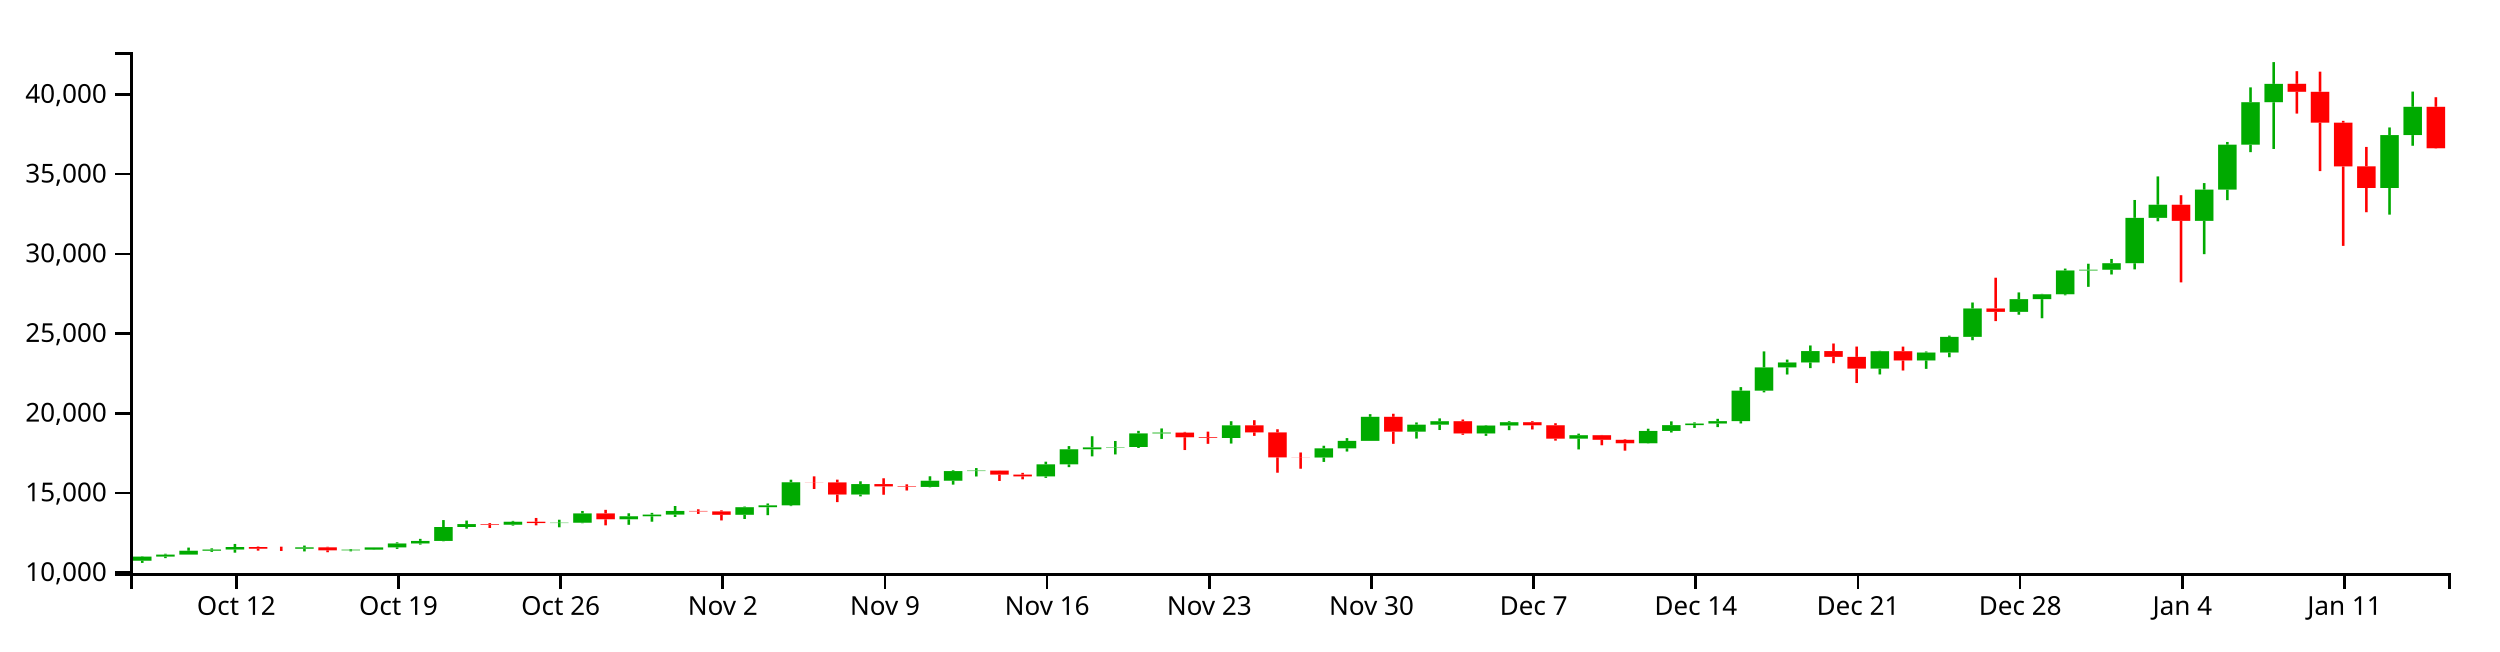
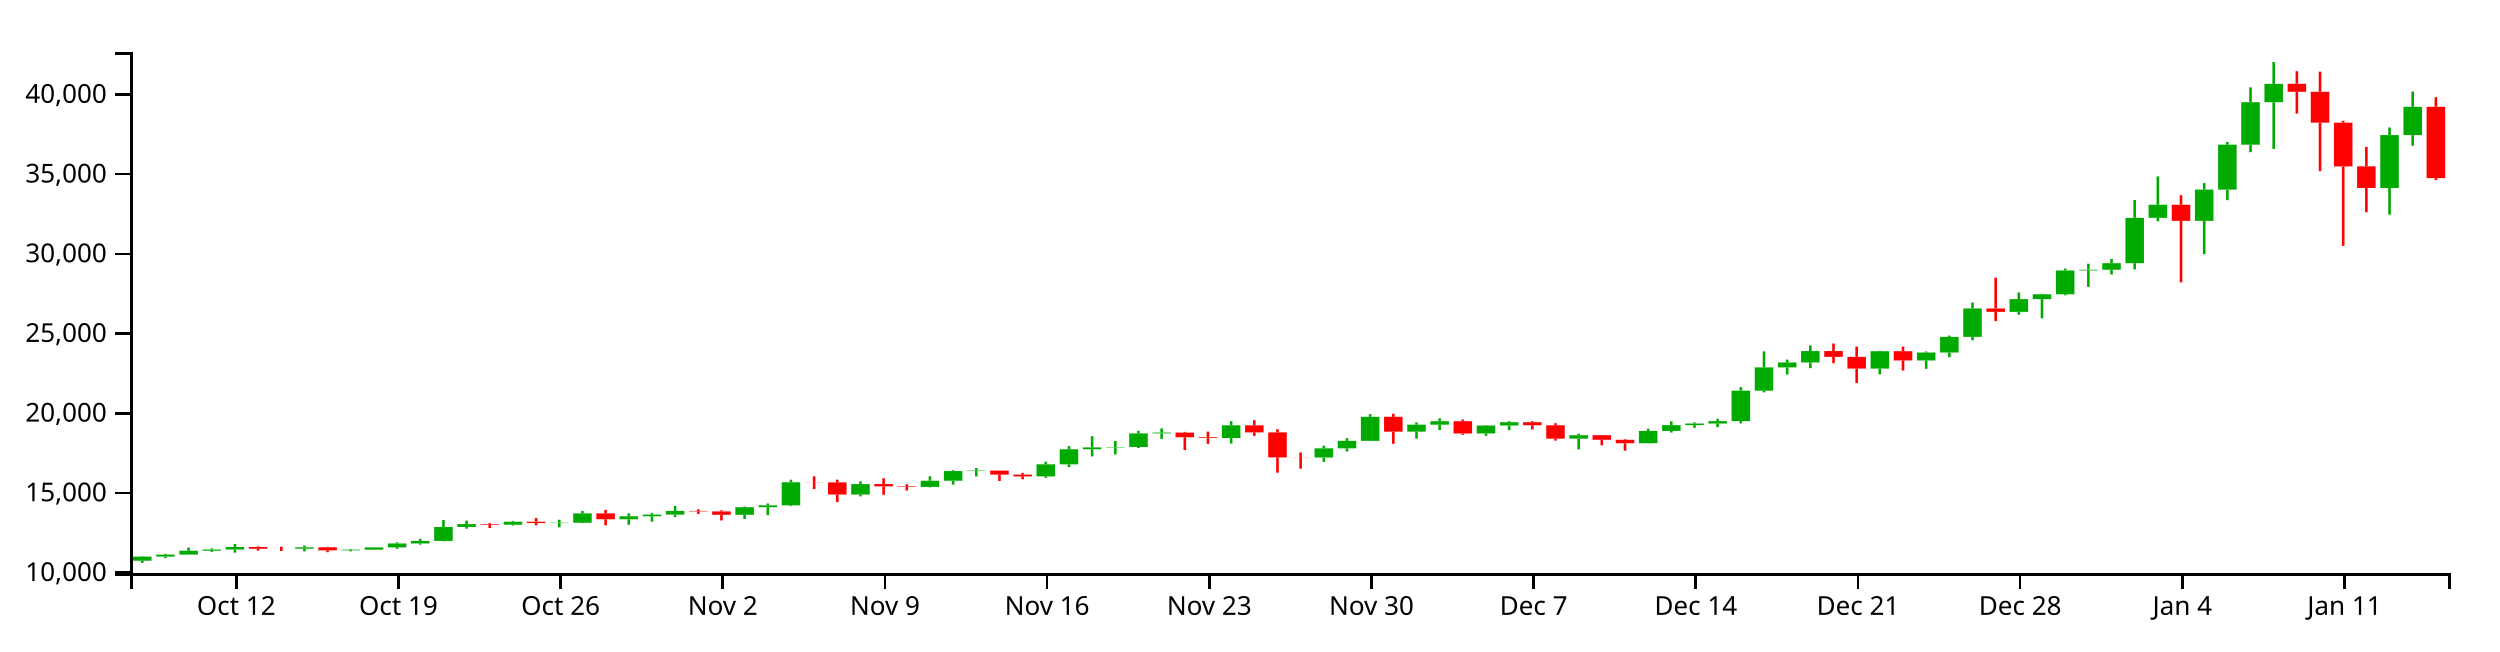
<svg xmlns="http://www.w3.org/2000/svg" version="1.1" width="960" height="250">
  <g transform="translate(50,20)">
    <style>.axis path,.axis line{fill:none;stroke:#000;shape-rendering:crispEdges;}path.candle{stroke:#000000;}path.candle.body{stroke-width:0;}path.candle.up{fill:#00AA00;stroke:#00AA00;}path.candle.down{fill:#FF0000;stroke:#FF0000;}</style>
    <g class="candlestick">
      <g class="data">
        <path class="candle body up" d="M 1.068 195.322 l 7.117 0 L 8.185 193.735 l -7.117 0 L 1.068 195.322 M 9.964 193.736 l 7.117 0 L 17.081 192.97 l -7.117 0 L 9.964 193.736 M 18.86 192.97 l 7.117 0 L 25.978 191.485 l -7.117 0 L 18.86 192.97 M 27.757 191.485 l 7.117 0 L 34.874 191.021 l -7.117 0 L 27.757 191.485 M 36.653 191.021 l 7.117 0 L 43.77 190.046 l -7.117 0 L 36.653 191.021 M 63.343 190.722 l 7.117 0 L 70.46 190.188 l -7.117 0 L 63.343 190.722 M 81.136 191.326 l 7.117 0 L 88.253 191.075 l -7.117 0 L 81.136 191.326 M 90.032 191.074 l 7.117 0 L 97.149 190.2 l -7.117 0 L 90.032 191.074 M 98.928 190.2 l 7.117 0 L 106.046 188.68 l -7.117 0 L 98.928 190.2 M 107.825 188.68 l 7.117 0 L 114.942 187.71 l -7.117 0 L 107.825 188.68 M 116.721 187.71 l 7.117 0 L 123.838 182.379 l -7.117 0 L 116.721 187.71 M 125.618 182.38 l 7.117 0 L 132.735 181.231 l -7.117 0 L 125.618 182.38 M 143.411 181.509 l 7.117 0 L 150.528 180.355 l -7.117 0 L 143.411 181.509 M 161.204 180.857 l 7.117 0 L 168.321 180.719 l -7.117 0 L 161.204 180.857 M 170.1 180.719 l 7.117 0 L 177.217 177.145 l -7.117 0 L 170.1 180.719 M 187.893 179.408 l 7.117 0 L 195.01 178.249 l -7.117 0 L 187.893 179.408 M 196.789 178.249 l 7.117 0 L 203.906 177.61 l -7.117 0 L 196.789 178.249 M 205.686 177.61 l 7.117 0 L 212.803 176.197 l -7.117 0 L 205.686 177.61 M 232.375 177.674 l 7.117 0 L 239.492 174.774 l -7.117 0 L 232.375 177.674 M 241.271 174.774 l 7.117 0 L 248.389 174.036 l -7.117 0 L 241.271 174.774 M 250.168 174.036 l 7.117 0 L 257.285 165.186 l -7.117 0 L 250.168 174.036 M 276.857 169.909 l 7.117 0 L 283.974 165.889 l -7.117 0 L 276.857 169.909 M 303.547 166.978 l 7.117 0 L 310.664 164.609 l -7.117 0 L 303.547 166.978 M 312.443 164.609 l 7.117 0 L 319.56 160.89 l -7.117 0 L 312.443 164.609 M 321.339 160.89 l 7.117 0 L 328.457 160.714 l -7.117 0 L 321.339 160.89 M 348.029 162.94 l 7.117 0 L 355.146 158.309 l -7.117 0 L 348.029 162.94 M 356.925 158.312 l 7.117 0 L 364.042 152.52 l -7.117 0 L 356.925 158.312 M 365.822 152.52 l 7.117 0 L 372.939 151.806 l -7.117 0 L 365.822 152.52 M 374.718 151.796 l 7.117 0 L 381.835 151.642 l -7.117 0 L 374.718 151.796 M 383.615 151.642 l 7.117 0 L 390.732 146.422 l -7.117 0 L 383.615 151.642 M 392.511 146.422 l 7.117 0 L 399.628 146.128 l -7.117 0 L 392.511 146.422 M 419.2 148.183 l 7.117 0 L 426.317 143.335 l -7.117 0 L 419.2 148.183 M 454.786 155.702 l 7.117 0 L 461.903 152.15 l -7.117 0 L 454.786 155.702 M 463.683 152.15 l 7.117 0 L 470.8 149.303 l -7.117 0 L 463.683 152.15 M 472.579 149.303 l 7.117 0 L 479.696 140.055 l -7.117 0 L 472.579 149.303 M 490.372 145.753 l 7.117 0 L 497.489 143.065 l -7.117 0 L 490.372 145.753 M 499.268 143.066 l 7.117 0 L 506.385 141.732 l -7.117 0 L 499.268 143.066 M 517.061 146.454 l 7.117 0 L 524.178 143.411 l -7.117 0 L 517.061 146.454 M 525.958 143.411 l 7.117 0 L 533.075 142.115 l -7.117 0 L 525.958 143.411 M 552.647 148.451 l 7.117 0 L 559.764 147.122 l -7.117 0 L 552.647 148.451 M 579.336 150.212 l 7.117 0 L 586.453 145.486 l -7.117 0 L 579.336 150.212 M 588.233 145.486 l 7.117 0 L 595.35 143.244 l -7.117 0 L 588.233 145.486 M 597.129 143.244 l 7.117 0 L 604.246 142.643 l -7.117 0 L 597.129 143.244 M 606.026 142.639 l 7.117 0 L 613.143 141.705 l -7.117 0 L 606.026 142.639 M 614.922 141.705 l 7.117 0 L 622.039 130.02 l -7.117 0 L 614.922 141.705 M 623.818 130.02 l 7.117 0 L 630.936 121.074 l -7.117 0 L 623.818 130.02 M 632.715 121.074 l 7.117 0 L 639.832 119.175 l -7.117 0 L 632.715 121.074 M 641.611 119.175 l 7.117 0 L 648.729 114.803 l -7.117 0 L 641.611 119.175 M 668.301 121.547 l 7.117 0 L 675.418 114.87 l -7.117 0 L 668.301 121.547 M 686.094 118.41 l 7.117 0 L 693.211 115.369 l -7.117 0 L 686.094 118.41 M 694.99 115.37 l 7.117 0 L 702.107 109.351 l -7.117 0 L 694.99 115.37 M 703.886 109.351 l 7.117 0 L 711.004 98.45 l -7.117 0 L 703.886 109.351 M 721.679 99.747 l 7.117 0 L 728.796 94.864 l -7.117 0 L 721.679 99.747 M 730.576 94.863 l 7.117 0 L 737.693 92.993 l -7.117 0 L 730.576 94.863 M 739.472 92.993 l 7.117 0 L 746.589 83.87 l -7.117 0 L 739.472 92.993 M 748.369 83.87 l 7.117 0 L 755.486 83.576 l -7.117 0 L 748.369 83.87 M 757.265 83.576 l 7.117 0 L 764.382 81.078 l -7.117 0 L 757.265 83.576 M 766.162 81.078 l 7.117 0 L 773.279 63.655 l -7.117 0 L 766.162 81.078 M 775.058 63.666 l 7.117 0 L 782.175 58.625 l -7.117 0 L 775.058 63.666 M 792.851 64.809 l 7.117 0 L 799.968 52.814 l -7.117 0 L 792.851 64.809 M 801.747 52.814 l 7.117 0 L 808.864 35.555 l -7.117 0 L 801.747 52.814 M 810.644 35.555 l 7.117 0 L 817.761 19.256 l -7.117 0 L 810.644 35.555 M 819.54 19.255 l 7.117 0 L 826.657 12.214 l -7.117 0 L 819.54 19.255 M 864.022 52.204 l 7.117 0 L 871.14 31.87 l -7.117 0 L 864.022 52.204 M 872.919 31.87 l 7.117 0 L 880.036 21.018 l -7.117 0 L 872.919 31.87" />
-         <path class="candle body down" d="M 45.55 190.046 l 7.117 0 L 52.667 190.706 l -7.117 0 L 45.55 190.046 M 54.446 190.706 l 7.117 0 L 61.563 190.722 l -7.117 0 L 54.446 190.706 M 72.239 190.188 l 7.117 0 L 79.356 191.325 l -7.117 0 L 72.239 190.188 M 134.514 181.229 l 7.117 0 L 141.631 181.509 l -7.117 0 L 134.514 181.229 M 152.307 180.355 l 7.117 0 L 159.424 180.862 l -7.117 0 L 152.307 180.355 M 178.996 177.145 l 7.117 0 L 186.114 179.408 l -7.117 0 L 178.996 177.145 M 214.582 176.197 l 7.117 0 L 221.699 176.378 l -7.117 0 L 214.582 176.197 M 223.479 176.378 l 7.117 0 L 230.596 177.676 l -7.117 0 L 223.479 176.378 M 259.064 165.186 l 7.117 0 L 266.182 165.248 l -7.117 0 L 259.064 165.186 M 267.961 165.248 l 7.117 0 L 275.078 169.909 l -7.117 0 L 267.961 165.248 M 285.754 165.889 l 7.117 0 L 292.871 166.787 l -7.117 0 L 285.754 165.889 M 294.65 166.787 l 7.117 0 L 301.767 166.978 l -7.117 0 L 294.65 166.787 M 330.236 160.718 l 7.117 0 L 337.353 162.245 l -7.117 0 L 330.236 160.718 M 339.132 162.251 l 7.117 0 L 346.25 162.94 l -7.117 0 L 339.132 162.251 M 401.407 146.128 l 7.117 0 L 408.525 147.899 l -7.117 0 L 401.407 146.128 M 410.304 147.902 l 7.117 0 L 417.421 148.183 l -7.117 0 L 410.304 147.902 M 428.097 143.335 l 7.117 0 L 435.214 146.034 l -7.117 0 L 428.097 143.335 M 436.993 146.036 l 7.117 0 L 444.11 155.641 l -7.117 0 L 436.993 146.036 M 445.89 155.641 l 7.117 0 L 453.007 155.702 l -7.117 0 L 445.89 155.641 M 481.475 140.055 l 7.117 0 L 488.593 145.753 l -7.117 0 L 481.475 140.055 M 508.165 141.73 l 7.117 0 L 515.282 146.454 l -7.117 0 L 508.165 141.73 M 534.854 142.119 l 7.117 0 L 541.971 143.293 l -7.117 0 L 534.854 142.119 M 543.75 143.293 l 7.117 0 L 550.868 148.451 l -7.117 0 L 543.75 143.293 M 561.543 147.122 l 7.117 0 L 568.661 148.877 l -7.117 0 L 561.543 147.122 M 570.44 148.876 l 7.117 0 L 577.557 150.212 l -7.117 0 L 570.44 148.876 M 650.508 114.803 l 7.117 0 L 657.625 117.044 l -7.117 0 L 650.508 114.803 M 659.404 117.044 l 7.117 0 L 666.521 121.548 l -7.117 0 L 659.404 117.044 M 677.197 114.87 l 7.117 0 L 684.314 118.407 l -7.117 0 L 677.197 114.87 M 712.783 98.45 l 7.117 0 L 719.9 99.746 l -7.117 0 L 712.783 98.45 M 783.954 58.625 l 7.117 0 L 791.072 64.816 l -7.117 0 L 783.954 58.625 M 828.437 12.189 l 7.117 0 L 835.554 15.241 l -7.117 0 L 828.437 12.189 M 837.333 15.241 l 7.117 0 L 844.45 27.104 l -7.117 0 L 837.333 15.241 M 846.23 27.104 l 7.117 0 L 853.347 43.909 l -7.117 0 L 846.23 27.104 M 855.126 43.873 l 7.117 0 L 862.243 52.192 l -7.117 0 L 855.126 43.873 M 881.815 21.013 l 7.117 0 L 888.932 36.946 l -7.117 0 L 881.815 21.013" />
+         <path class="candle body down" d="M 45.55 190.046 l 7.117 0 L 52.667 190.706 l -7.117 0 L 45.55 190.046 M 54.446 190.706 l 7.117 0 L 61.563 190.722 l -7.117 0 L 54.446 190.706 M 72.239 190.188 l 7.117 0 L 79.356 191.325 l -7.117 0 L 72.239 190.188 M 134.514 181.229 l 7.117 0 L 141.631 181.509 l -7.117 0 L 134.514 181.229 M 152.307 180.355 l 7.117 0 L 159.424 180.862 l -7.117 0 L 152.307 180.355 M 178.996 177.145 l 7.117 0 L 186.114 179.408 l -7.117 0 L 178.996 177.145 M 214.582 176.197 l 7.117 0 L 221.699 176.378 l -7.117 0 L 214.582 176.197 M 223.479 176.378 l 7.117 0 L 230.596 177.676 l -7.117 0 L 223.479 176.378 M 259.064 165.186 l 7.117 0 L 266.182 165.248 l -7.117 0 L 259.064 165.186 M 267.961 165.248 l 7.117 0 L 275.078 169.909 l -7.117 0 L 267.961 165.248 M 285.754 165.889 l 7.117 0 L 292.871 166.787 l -7.117 0 L 285.754 165.889 M 294.65 166.787 l 7.117 0 L 301.767 166.978 l -7.117 0 L 294.65 166.787 M 330.236 160.718 l 7.117 0 L 337.353 162.245 l -7.117 0 L 330.236 160.718 M 339.132 162.251 l 7.117 0 L 346.25 162.94 l -7.117 0 L 339.132 162.251 M 401.407 146.128 l 7.117 0 L 408.525 147.899 l -7.117 0 L 401.407 146.128 M 410.304 147.902 l 7.117 0 L 417.421 148.183 l -7.117 0 L 410.304 147.902 M 428.097 143.335 l 7.117 0 L 435.214 146.034 l -7.117 0 L 428.097 143.335 M 436.993 146.036 l 7.117 0 L 444.11 155.641 l -7.117 0 L 436.993 146.036 M 445.89 155.641 l 7.117 0 L 453.007 155.702 l -7.117 0 L 445.89 155.641 M 481.475 140.055 l 7.117 0 L 488.593 145.753 l -7.117 0 L 481.475 140.055 M 508.165 141.73 l 7.117 0 L 515.282 146.454 l -7.117 0 L 508.165 141.73 M 534.854 142.119 l 7.117 0 L 541.971 143.293 l -7.117 0 L 534.854 142.119 M 543.75 143.293 l 7.117 0 L 550.868 148.451 l -7.117 0 L 543.75 143.293 M 561.543 147.122 l 7.117 0 L 568.661 148.877 l -7.117 0 L 561.543 147.122 M 570.44 148.876 l 7.117 0 L 577.557 150.212 l -7.117 0 L 570.44 148.876 M 650.508 114.803 l 7.117 0 L 657.625 117.044 l -7.117 0 L 650.508 114.803 M 659.404 117.044 l 7.117 0 L 666.521 121.548 l -7.117 0 L 659.404 117.044 M 677.197 114.87 l 7.117 0 L 684.314 118.407 l -7.117 0 L 677.197 114.87 M 712.783 98.45 l 7.117 0 L 719.9 99.746 l -7.117 0 L 712.783 98.45 M 783.954 58.625 l 7.117 0 L 791.072 64.816 l -7.117 0 L 783.954 58.625 M 828.437 12.189 l 7.117 0 L 835.554 15.241 l -7.117 0 L 828.437 12.189 M 837.333 15.241 l 7.117 0 L 844.45 27.104 l -7.117 0 L 837.333 15.241 M 846.23 27.104 l 7.117 0 L 853.347 43.909 l -7.117 0 L 846.23 27.104 M 855.126 43.873 l 7.117 0 L 862.243 52.192 l -7.117 0 L 855.126 43.873 M 881.815 21.013 l 7.117 0 L 888.932 48.393 l -7.117 0 L 881.815 21.013" />
        <path class="candle body equal" />
        <path class="candle wick up" d="M 4.626 193.586 L 4.626 193.735 M 4.626 195.322 L 4.626 196.154 M 13.523 192.639 L 13.523 192.97 M 13.523 193.736 L 13.523 194.326 M 22.419 190.274 L 22.419 191.485 M 22.419 192.97 L 22.419 192.971 M 31.315 190.556 L 31.315 191.021 M 31.315 191.485 L 31.315 191.927 M 40.212 188.873 L 40.212 190.046 M 40.212 191.021 L 40.212 192.227 M 66.901 189.501 L 66.901 190.188 M 66.901 190.722 L 66.901 191.744 M 84.694 190.817 L 84.694 191.075 M 84.694 191.326 L 84.694 191.719 M 93.591 190.189 L 93.591 190.2 M 93.591 191.074 L 93.591 191.161 M 102.487 188.236 L 102.487 188.68 M 102.487 190.2 L 102.487 190.783 M 111.383 186.924 L 111.383 187.71 M 111.383 188.68 L 111.383 189.132 M 120.28 179.706 L 120.28 182.379 M 120.28 187.71 L 120.28 187.851 M 129.176 179.906 L 129.176 181.231 M 129.176 182.38 L 129.176 183.009 M 146.969 180.018 L 146.969 180.355 M 146.969 181.509 L 146.969 181.834 M 164.762 179.577 L 164.762 180.719 M 164.762 180.857 L 164.762 182.477 M 173.659 176.207 L 173.659 177.145 M 173.659 180.719 L 173.659 180.917 M 191.451 177.103 L 191.451 178.249 M 191.451 179.408 L 191.451 181.523 M 200.348 176.938 L 200.348 177.61 M 200.348 178.249 L 200.348 180.335 M 209.244 174.306 L 209.244 176.197 M 209.244 177.61 L 209.244 178.52 M 235.934 174.513 L 235.934 174.774 M 235.934 177.674 L 235.934 179.294 M 244.83 173.333 L 244.83 174.036 M 244.83 174.774 L 244.83 177.825 M 253.727 164.207 L 253.727 165.186 M 253.727 174.036 L 253.727 174.345 M 280.416 164.819 L 280.416 165.889 M 280.416 169.909 L 280.416 170.61 M 307.105 162.891 L 307.105 164.609 M 307.105 166.978 L 307.105 167.128 M 316.002 160.591 L 316.002 160.89 M 316.002 164.609 L 316.002 166.1 M 324.898 159.739 L 324.898 160.714 M 324.898 160.89 L 324.898 162.968 M 351.587 157.29 L 351.587 158.309 M 351.587 162.94 L 351.587 163.509 M 360.484 151.299 L 360.484 152.52 M 360.484 158.312 L 360.484 159.384 M 369.38 147.516 L 369.38 151.806 M 369.38 152.52 L 369.38 155.243 M 378.277 149.335 L 378.277 151.642 M 378.277 151.796 L 378.277 154.501 M 387.173 145.446 L 387.173 146.422 M 387.173 151.642 L 387.173 152.026 M 396.07 144.523 L 396.07 146.128 M 396.07 146.422 L 396.07 148.547 M 422.759 141.75 L 422.759 143.335 M 422.759 148.183 L 422.759 150.325 M 458.345 151.167 L 458.345 152.15 M 458.345 155.702 L 458.345 157.379 M 467.241 148.232 L 467.241 149.303 M 467.241 152.15 L 467.241 153.392 M 476.138 139.032 L 476.138 140.055 M 476.138 149.303 L 476.138 149.303 M 493.93 142.221 L 493.93 143.065 M 493.93 145.753 L 493.93 148.415 M 502.827 140.654 L 502.827 141.732 M 502.827 143.066 L 502.827 145.127 M 520.62 143.231 L 520.62 143.411 M 520.62 146.454 L 520.62 147.375 M 529.516 141.744 L 529.516 142.115 M 529.516 143.411 L 529.516 145.19 M 556.206 146.521 L 556.206 147.122 M 556.206 148.451 L 556.206 152.577 M 582.895 144.629 L 582.895 145.486 M 582.895 150.212 L 582.895 150.309 M 591.791 141.799 L 591.791 143.244 M 591.791 145.486 L 591.791 146.083 M 600.688 142.179 L 600.688 142.643 M 600.688 143.244 L 600.688 144.315 M 609.584 140.826 L 609.584 141.705 M 609.584 142.639 L 609.584 144.009 M 618.481 128.646 L 618.481 130.02 M 618.481 141.705 L 618.481 142.609 M 627.377 114.936 L 627.377 121.074 M 627.377 130.02 L 627.377 130.666 M 636.273 118.087 L 636.273 119.175 M 636.273 121.074 L 636.273 123.811 M 645.17 112.662 L 645.17 114.803 M 645.17 119.175 L 645.17 121.362 M 671.859 114.709 L 671.859 114.87 M 671.859 121.547 L 671.859 123.79 M 689.652 114.97 L 689.652 115.369 M 689.652 118.41 L 689.652 121.647 M 698.549 108.877 L 698.549 109.351 M 698.549 115.37 L 698.549 117.178 M 707.445 96.163 L 707.445 98.45 M 707.445 109.351 L 707.445 110.651 M 725.238 92.289 L 725.238 94.864 M 725.238 99.747 L 725.238 100.852 M 734.134 92.84 L 734.134 92.993 M 734.134 94.863 L 734.134 102.205 M 743.031 83.133 L 743.031 83.87 M 743.031 92.993 L 743.031 93.391 M 751.927 81.272 L 751.927 83.576 M 751.927 83.87 L 751.927 90.147 M 760.824 79.436 L 760.824 81.078 M 760.824 83.576 L 760.824 85.406 M 769.72 56.79 L 769.72 63.655 M 769.72 81.078 L 769.72 83.436 M 778.617 47.743 L 778.617 58.625 M 778.617 63.666 L 778.617 64.973 M 796.409 50.302 L 796.409 52.814 M 796.409 64.809 L 796.409 77.6 M 805.306 34.515 L 805.306 35.555 M 805.306 52.814 L 805.306 56.863 M 814.202 13.547 L 814.202 19.256 M 814.202 35.555 L 814.202 38.428 M 823.099 3.846 L 823.099 12.214 M 823.099 19.255 L 823.099 37.204 M 867.581 28.941 L 867.581 31.87 M 867.581 52.204 L 867.581 62.421 M 876.477 15.169 L 876.477 21.018 M 876.477 31.87 L 876.477 35.972" style="stroke-width: 1px;" />
-         <path class="candle wick down" d="M 49.108 189.87 L 49.108 190.046 M 49.108 190.706 L 49.108 191.443 M 58.005 189.926 L 58.005 190.706 M 58.005 190.722 L 58.005 191.566 M 75.798 189.967 L 75.798 190.188 M 75.798 191.325 L 75.798 192.056 M 138.073 180.869 L 138.073 181.229 M 138.073 181.509 L 138.073 182.752 M 155.866 178.896 L 155.866 180.355 M 155.866 180.862 L 155.866 181.724 M 182.555 175.778 L 182.555 177.145 M 182.555 179.408 L 182.555 181.724 M 218.141 175.56 L 218.141 176.197 M 218.141 176.378 L 218.141 177.348 M 227.037 175.958 L 227.037 176.378 M 227.037 177.676 L 227.037 179.845 M 262.623 162.921 L 262.623 165.186 M 262.623 165.248 L 262.623 167.781 M 271.519 164.185 L 271.519 165.248 M 271.519 169.909 L 271.519 172.811 M 289.312 163.656 L 289.312 165.889 M 289.312 166.787 L 289.312 169.987 M 298.209 165.982 L 298.209 166.787 M 298.209 166.978 L 298.209 168.354 M 333.794 160.675 L 333.794 160.718 M 333.794 162.245 L 333.794 164.696 M 342.691 161.575 L 342.691 162.251 M 342.691 162.94 L 342.691 164.055 M 404.966 145.845 L 404.966 146.128 M 404.966 147.899 L 404.966 152.817 M 413.862 145.747 L 413.862 147.902 M 413.862 148.183 L 413.862 150.435 M 431.655 141.351 L 431.655 143.335 M 431.655 146.034 L 431.655 147.373 M 440.552 144.835 L 440.552 146.036 M 440.552 155.641 L 440.552 161.526 M 449.448 153.755 L 449.448 155.641 M 449.448 155.702 L 449.448 159.995 M 485.034 138.879 L 485.034 140.055 M 485.034 145.753 L 485.034 150.428 M 511.723 141.089 L 511.723 141.73 M 511.723 146.454 L 511.723 146.975 M 538.413 141.738 L 538.413 142.119 M 538.413 143.293 L 538.413 144.909 M 547.309 142.51 L 547.309 143.293 M 547.309 148.451 L 547.309 149.211 M 565.102 147.024 L 565.102 147.122 M 565.102 148.877 L 565.102 150.979 M 573.998 148.644 L 573.998 148.876 M 573.998 150.212 L 573.998 153.053 M 654.066 111.906 L 654.066 114.803 M 654.066 117.044 L 654.066 119.465 M 662.963 113.082 L 662.963 117.044 M 662.963 121.548 L 662.963 127.085 M 680.756 113.099 L 680.756 114.87 M 680.756 118.407 L 680.756 122.28 M 716.341 86.646 L 716.341 98.45 M 716.341 99.746 L 716.341 103.306 M 787.513 54.953 L 787.513 58.625 M 787.513 64.816 L 787.513 88.433 M 831.995 7.335 L 831.995 12.189 M 831.995 15.241 L 831.995 23.616 M 840.892 7.519 L 840.892 15.241 M 840.892 27.104 L 840.892 45.704 M 849.788 26.402 L 849.788 27.104 M 849.788 43.909 L 849.788 74.417 M 858.685 36.42 L 858.685 43.873 M 858.685 52.192 L 858.685 61.496 M 885.374 17.325 L 885.374 21.013 M 885.374 36.946 L 885.374 37.054" style="stroke-width: 1px;" />
+         <path class="candle wick down" d="M 49.108 189.87 L 49.108 190.046 M 49.108 190.706 L 49.108 191.443 M 58.005 189.926 L 58.005 190.706 M 58.005 190.722 L 58.005 191.566 M 75.798 189.967 L 75.798 190.188 M 75.798 191.325 L 75.798 192.056 M 138.073 180.869 L 138.073 181.229 M 138.073 181.509 L 138.073 182.752 M 155.866 178.896 L 155.866 180.355 M 155.866 180.862 L 155.866 181.724 M 182.555 175.778 L 182.555 177.145 M 182.555 179.408 L 182.555 181.724 M 218.141 175.56 L 218.141 176.197 M 218.141 176.378 L 218.141 177.348 M 227.037 175.958 L 227.037 176.378 M 227.037 177.676 L 227.037 179.845 M 262.623 162.921 L 262.623 165.186 M 262.623 165.248 L 262.623 167.781 M 271.519 164.185 L 271.519 165.248 M 271.519 169.909 L 271.519 172.811 M 289.312 163.656 L 289.312 165.889 M 289.312 166.787 L 289.312 169.987 M 298.209 165.982 L 298.209 166.787 M 298.209 166.978 L 298.209 168.354 M 333.794 160.675 L 333.794 160.718 M 333.794 162.245 L 333.794 164.696 M 342.691 161.575 L 342.691 162.251 M 342.691 162.94 L 342.691 164.055 M 404.966 145.845 L 404.966 146.128 M 404.966 147.899 L 404.966 152.817 M 413.862 145.747 L 413.862 147.902 M 413.862 148.183 L 413.862 150.435 M 431.655 141.351 L 431.655 143.335 M 431.655 146.034 L 431.655 147.373 M 440.552 144.835 L 440.552 146.036 M 440.552 155.641 L 440.552 161.526 M 449.448 153.755 L 449.448 155.641 M 449.448 155.702 L 449.448 159.995 M 485.034 138.879 L 485.034 140.055 M 485.034 145.753 L 485.034 150.428 M 511.723 141.089 L 511.723 141.73 M 511.723 146.454 L 511.723 146.975 M 538.413 141.738 L 538.413 142.119 M 538.413 143.293 L 538.413 144.909 M 547.309 142.51 L 547.309 143.293 M 547.309 148.451 L 547.309 149.211 M 565.102 147.024 L 565.102 147.122 M 565.102 148.877 L 565.102 150.979 M 573.998 148.644 L 573.998 148.876 M 573.998 150.212 L 573.998 153.053 M 654.066 111.906 L 654.066 114.803 M 654.066 117.044 L 654.066 119.465 M 662.963 113.082 L 662.963 117.044 M 662.963 121.548 L 662.963 127.085 M 680.756 113.099 L 680.756 114.87 M 680.756 118.407 L 680.756 122.28 M 716.341 86.646 L 716.341 98.45 M 716.341 99.746 L 716.341 103.306 M 787.513 54.953 L 787.513 58.625 M 787.513 64.816 L 787.513 88.433 M 831.995 7.335 L 831.995 12.189 M 831.995 15.241 L 831.995 23.616 M 840.892 7.519 L 840.892 15.241 M 840.892 27.104 L 840.892 45.704 M 849.788 26.402 L 849.788 27.104 M 849.788 43.909 L 849.788 74.417 M 858.685 36.42 L 858.685 43.873 M 858.685 52.192 L 858.685 61.496 M 885.374 17.325 L 885.374 21.013 M 885.374 48.393 L 885.374 49.139" style="stroke-width: 1px;" />
        <path class="candle wick equal" style="stroke-width: 1px;" />
      </g>
    </g>
    <g class="x axis" transform="translate(0,200)" fill="none" font-size="10" font-family="sans-serif" text-anchor="middle">
      <path class="domain" stroke="#000" d="M0.5,6V0.5H890.5V6" />
      <g class="tick" opacity="1" transform="translate(40.21192,0)">
        <line stroke="#000" y2="6" x1="0.5" x2="0.5" />
        <text fill="#000" y="9" x="0.5" dy="0.71em">Oct 12</text>
      </g>
      <g class="tick" opacity="1" transform="translate(102.487,0)">
        <line stroke="#000" y2="6" x1="0.5" x2="0.5" />
        <text fill="#000" y="9" x="0.5" dy="0.71em">Oct 19</text>
      </g>
      <g class="tick" opacity="1" transform="translate(164.7621,0)">
        <line stroke="#000" y2="6" x1="0.5" x2="0.5" />
        <text fill="#000" y="9" x="0.5" dy="0.71em">Oct 26</text>
      </g>
      <g class="tick" opacity="1" transform="translate(227.0372,0)">
        <line stroke="#000" y2="6" x1="0.5" x2="0.5" />
        <text fill="#000" y="9" x="0.5" dy="0.71em">Nov  2</text>
      </g>
      <g class="tick" opacity="1" transform="translate(289.3123,0)">
        <line stroke="#000" y2="6" x1="0.5" x2="0.5" />
        <text fill="#000" y="9" x="0.5" dy="0.71em">Nov  9</text>
      </g>
      <g class="tick" opacity="1" transform="translate(351.5874,0)">
        <line stroke="#000" y2="6" x1="0.5" x2="0.5" />
        <text fill="#000" y="9" x="0.5" dy="0.71em">Nov 16</text>
      </g>
      <g class="tick" opacity="1" transform="translate(413.8625,0)">
        <line stroke="#000" y2="6" x1="0.5" x2="0.5" />
        <text fill="#000" y="9" x="0.5" dy="0.71em">Nov 23</text>
      </g>
      <g class="tick" opacity="1" transform="translate(476.1375,0)">
        <line stroke="#000" y2="6" x1="0.5" x2="0.5" />
        <text fill="#000" y="9" x="0.5" dy="0.71em">Nov 30</text>
      </g>
      <g class="tick" opacity="1" transform="translate(538.4126,0)">
        <line stroke="#000" y2="6" x1="0.5" x2="0.5" />
        <text fill="#000" y="9" x="0.5" dy="0.71em">Dec  7</text>
      </g>
      <g class="tick" opacity="1" transform="translate(600.6877,0)">
        <line stroke="#000" y2="6" x1="0.5" x2="0.5" />
        <text fill="#000" y="9" x="0.5" dy="0.71em">Dec 14</text>
      </g>
      <g class="tick" opacity="1" transform="translate(662.9628,0)">
        <line stroke="#000" y2="6" x1="0.5" x2="0.5" />
        <text fill="#000" y="9" x="0.5" dy="0.71em">Dec 21</text>
      </g>
      <g class="tick" opacity="1" transform="translate(725.2379,0)">
        <line stroke="#000" y2="6" x1="0.5" x2="0.5" />
        <text fill="#000" y="9" x="0.5" dy="0.71em">Dec 28</text>
      </g>
      <g class="tick" opacity="1" transform="translate(787.513,0)">
        <line stroke="#000" y2="6" x1="0.5" x2="0.5" />
        <text fill="#000" y="9" x="0.5" dy="0.71em">Jan  4</text>
      </g>
      <g class="tick" opacity="1" transform="translate(849.7881,0)">
        <line stroke="#000" y2="6" x1="0.5" x2="0.5" />
        <text fill="#000" y="9" x="0.5" dy="0.71em">Jan 11</text>
      </g>
    </g>
    <g class="y axis" fill="none" font-size="10" font-family="sans-serif" text-anchor="end">
      <path class="domain" stroke="#000" d="M-6,200.5H0.5V0.5H-6" />
      <g class="tick" opacity="1" transform="translate(0,199.4003)">
        <line stroke="#000" x2="-6" y1="0.5" y2="0.5" />
        <text fill="#000" x="-9" y="0.5" dy="0.32em">10,000</text>
      </g>
      <g class="tick" opacity="1" transform="translate(0,168.7971)">
        <line stroke="#000" x2="-6" y1="0.5" y2="0.5" />
        <text fill="#000" x="-9" y="0.5" dy="0.32em">15,000</text>
      </g>
      <g class="tick" opacity="1" transform="translate(0,138.194)">
        <line stroke="#000" x2="-6" y1="0.5" y2="0.5" />
        <text fill="#000" x="-9" y="0.5" dy="0.32em">20,000</text>
      </g>
      <g class="tick" opacity="1" transform="translate(0,107.5908)">
        <line stroke="#000" x2="-6" y1="0.5" y2="0.5" />
        <text fill="#000" x="-9" y="0.5" dy="0.32em">25,000</text>
      </g>
      <g class="tick" opacity="1" transform="translate(0,76.98769)">
        <line stroke="#000" x2="-6" y1="0.5" y2="0.5" />
        <text fill="#000" x="-9" y="0.5" dy="0.32em">30,000</text>
      </g>
      <g class="tick" opacity="1" transform="translate(0,46.38453)">
        <line stroke="#000" x2="-6" y1="0.5" y2="0.5" />
        <text fill="#000" x="-9" y="0.5" dy="0.32em">35,000</text>
      </g>
      <g class="tick" opacity="1" transform="translate(0,15.78138)">
        <line stroke="#000" x2="-6" y1="0.5" y2="0.5" />
        <text fill="#000" x="-9" y="0.5" dy="0.32em">40,000</text>
      </g>
      <text transform="rotate(-90)" y="6" dy=".71em" style="text-anchor: end;">Price ($)</text>
    </g>
  </g>
</svg>
